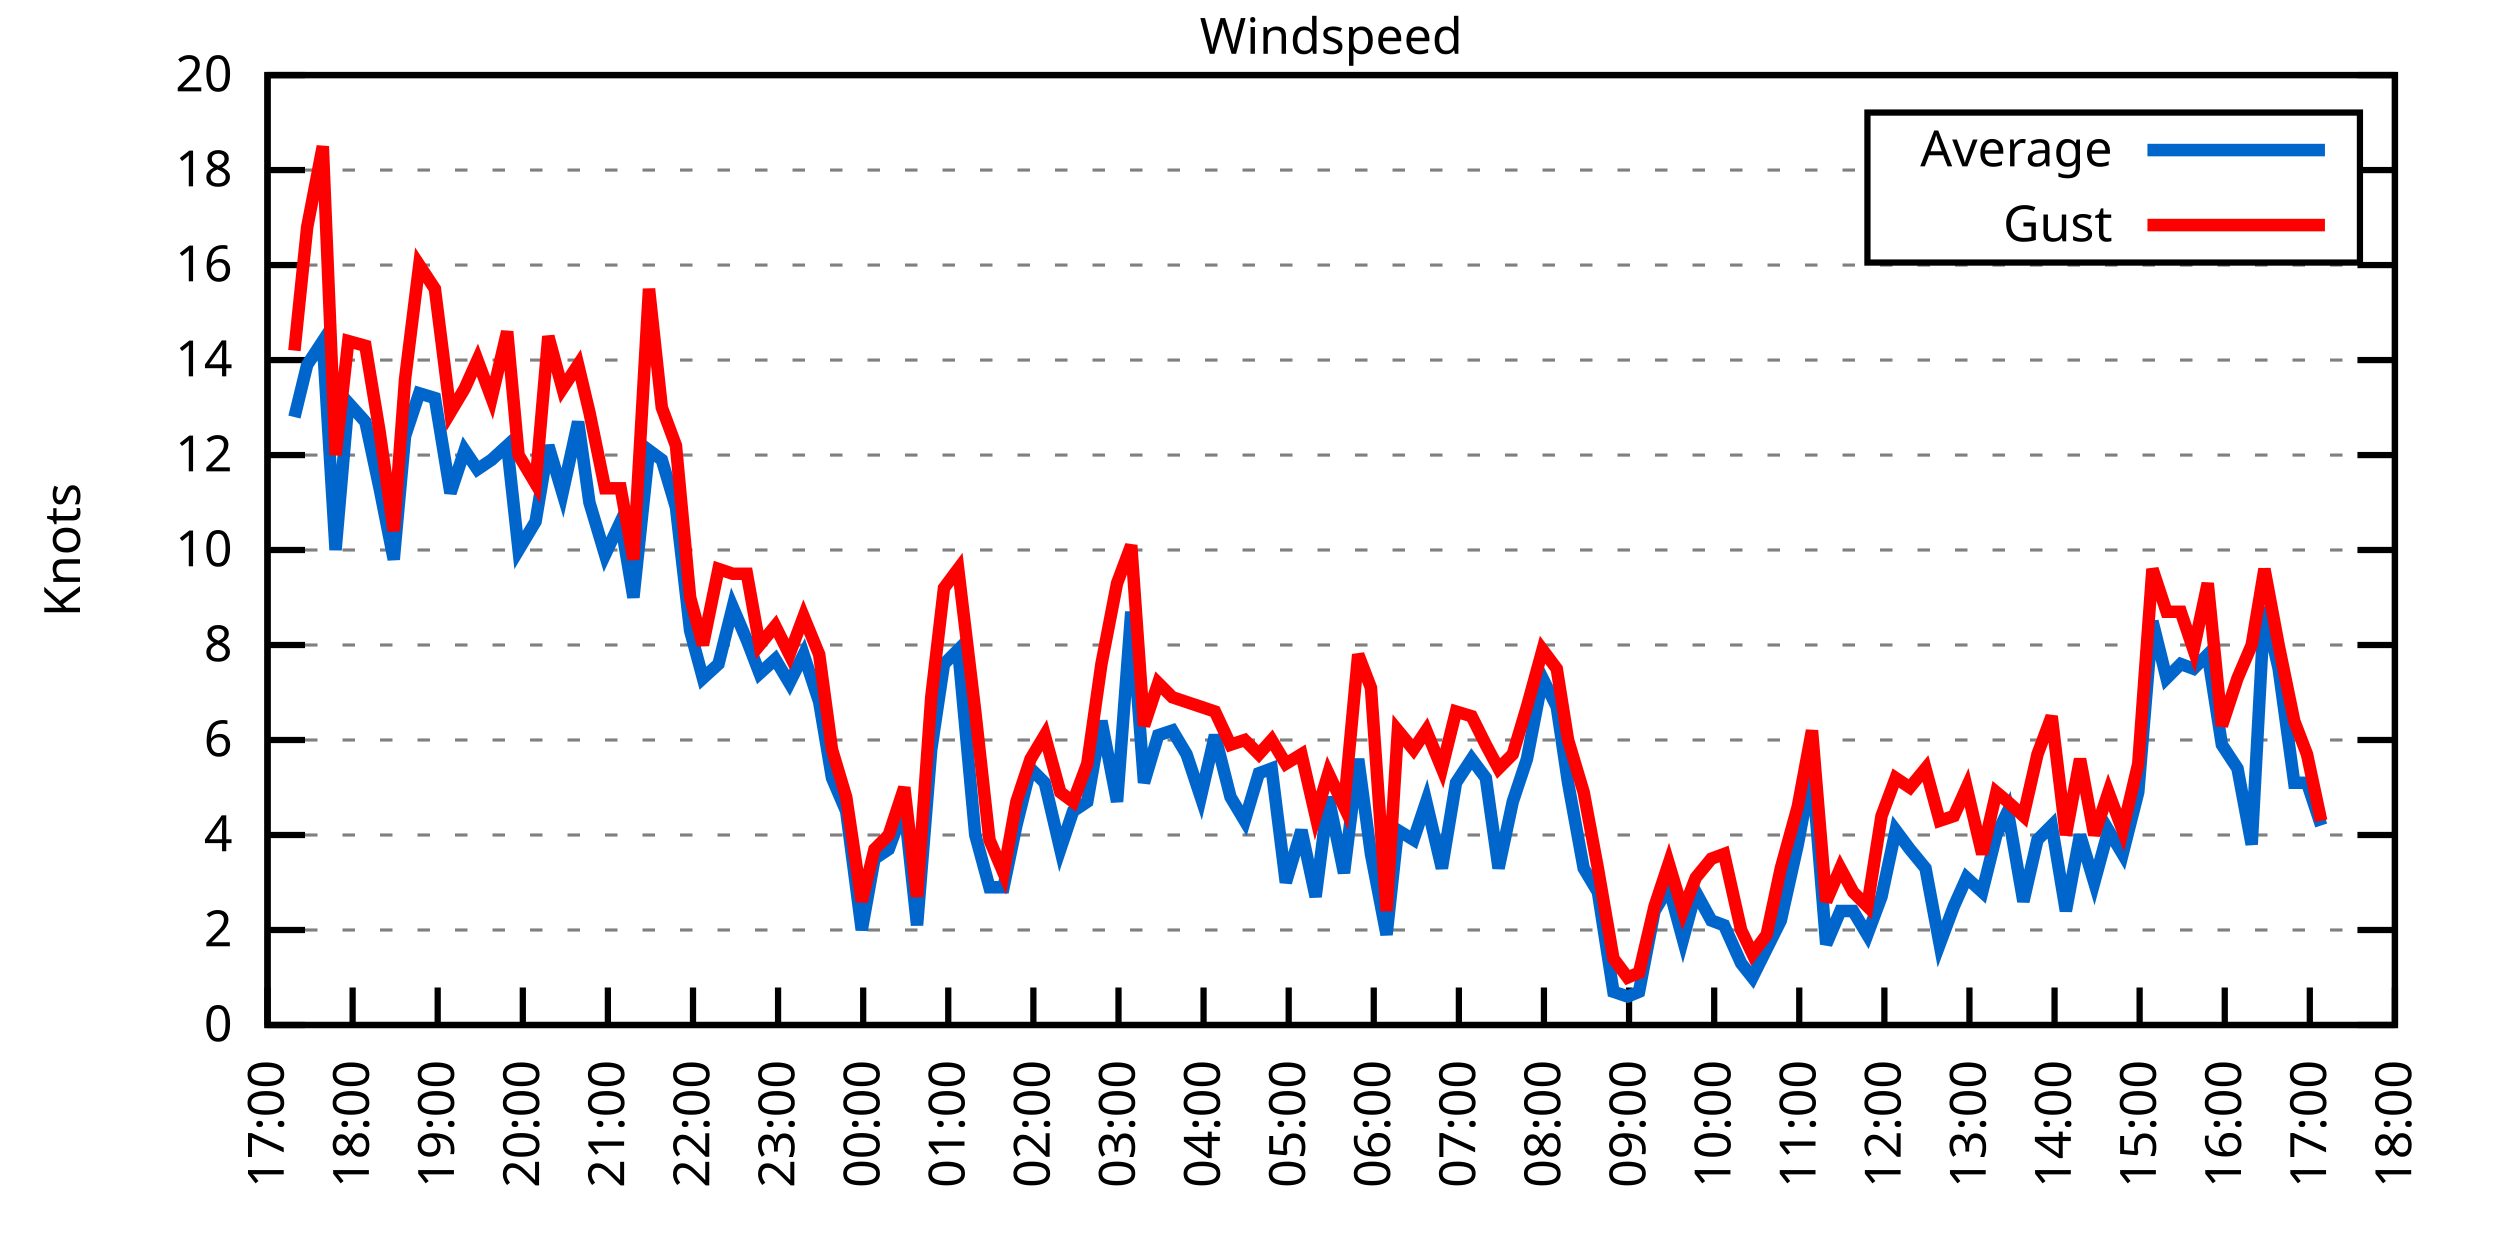
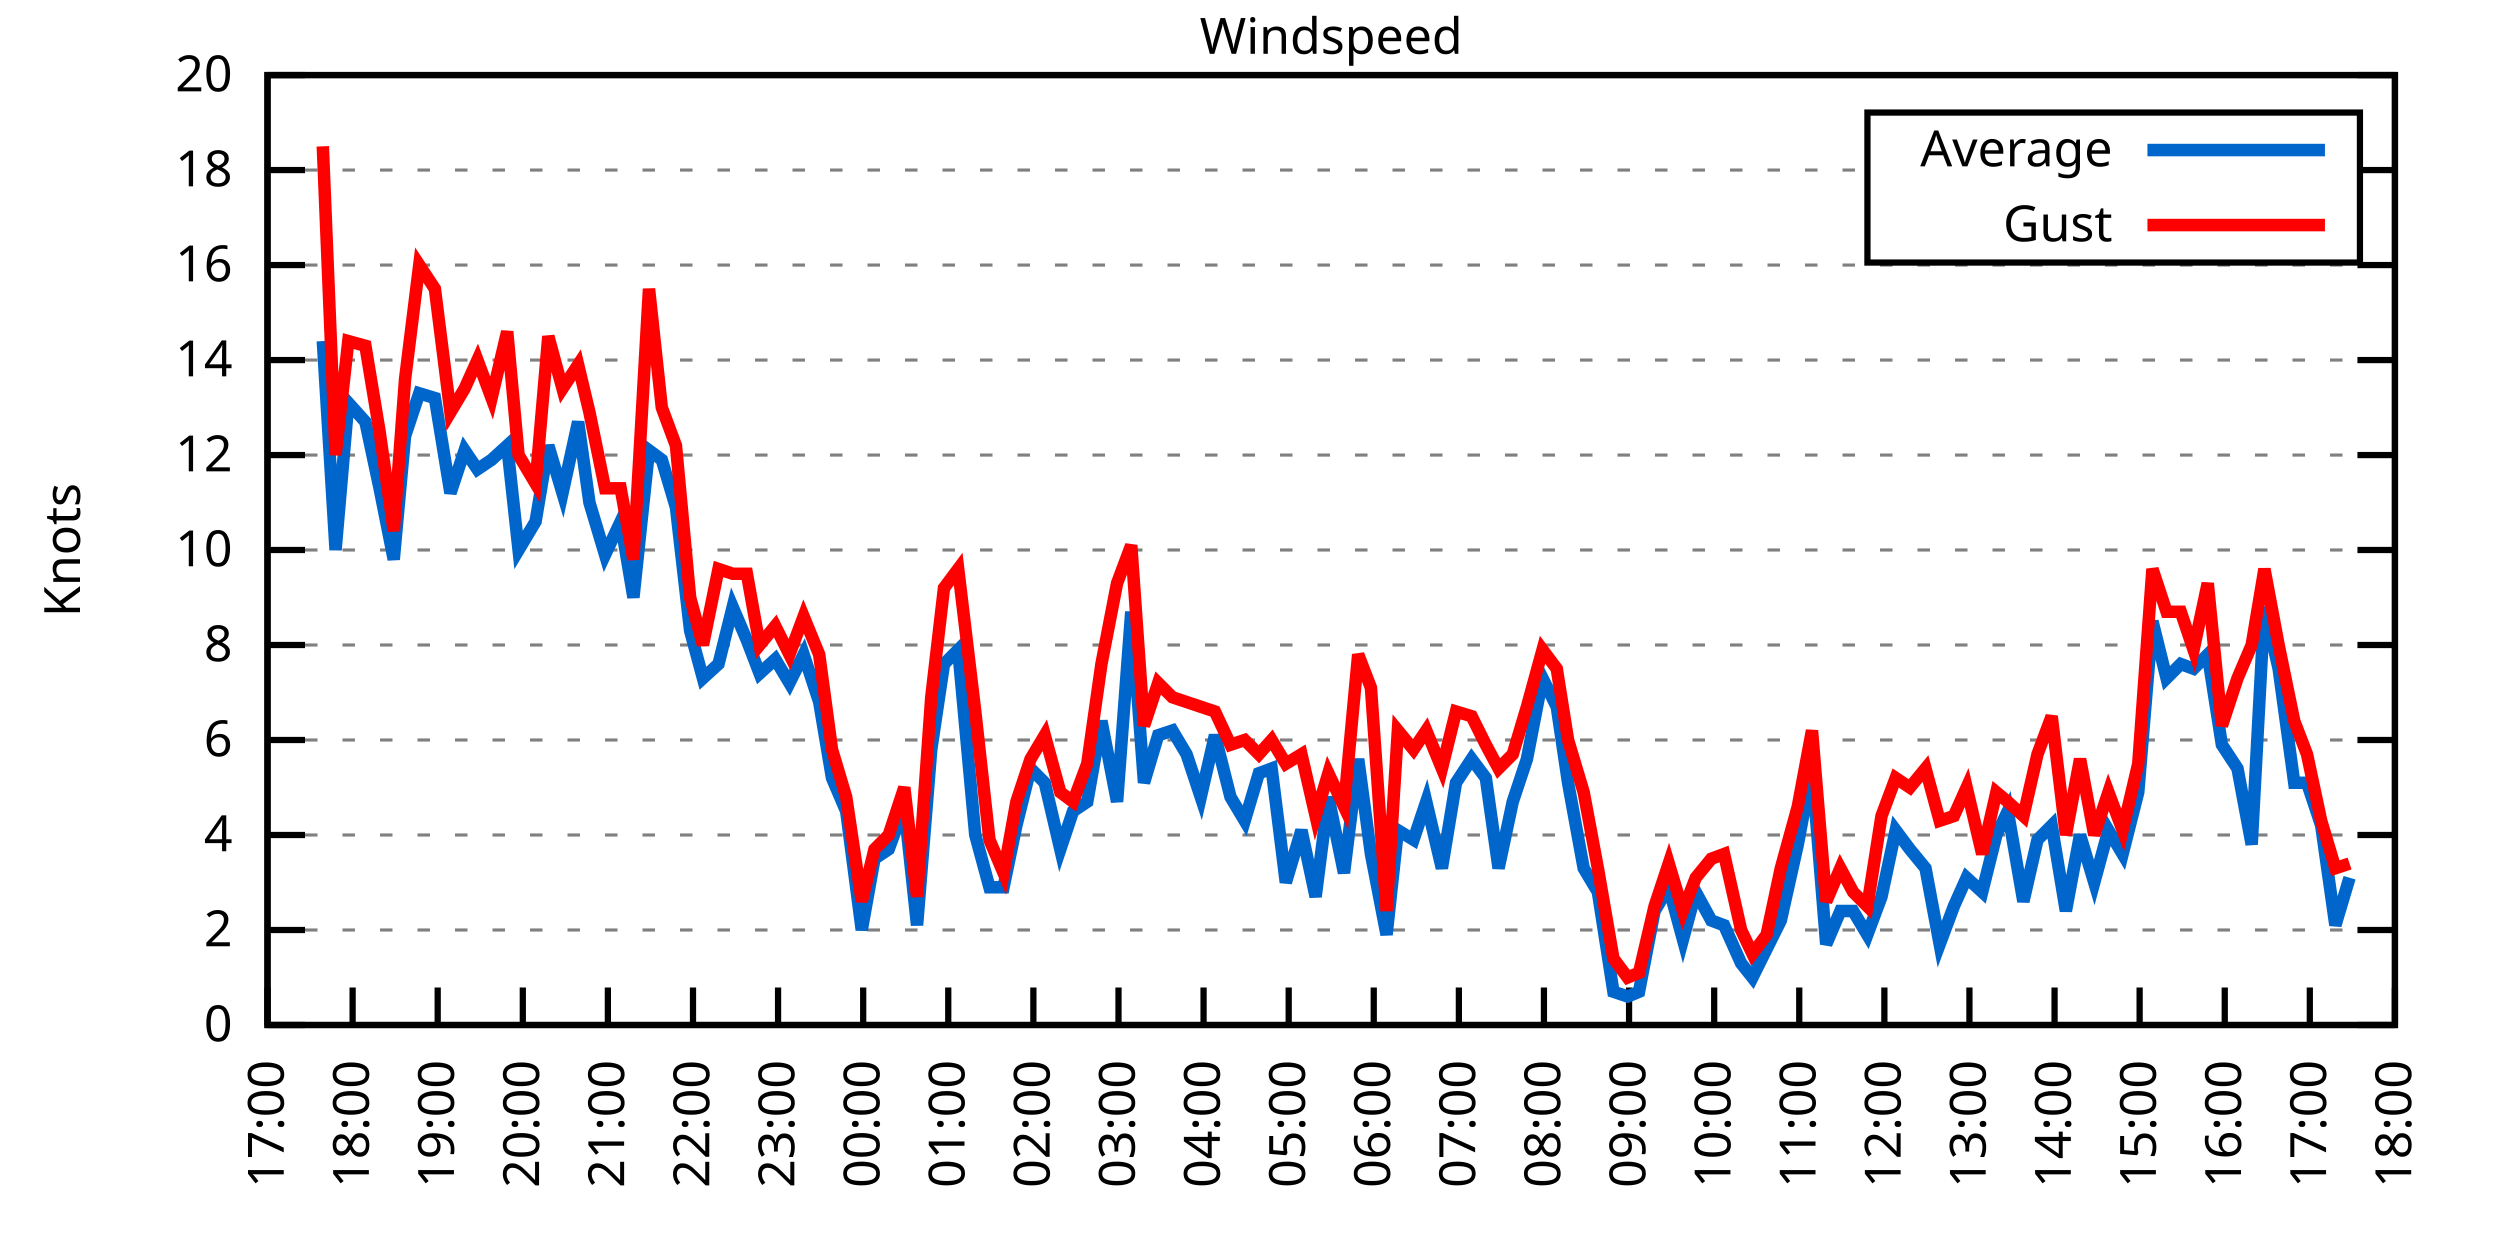
<svg xmlns="http://www.w3.org/2000/svg" xmlns:xlink="http://www.w3.org/1999/xlink" width="400" height="200" viewBox="0 0 400 200">
  <g id="gnuplot_canvas">
    <rect x="0" y="0" width="400" height="200" fill="none" />
    <defs>
      <circle id="gpDot" r="0.5" stroke-width="0.5" stroke="currentColor" />
      <path id="gpPt0" stroke-width="0.333" stroke="currentColor" d="M-1,0 h2 M0,-1 v2" />
      <path id="gpPt1" stroke-width="0.333" stroke="currentColor" d="M-1,-1 L1,1 M1,-1 L-1,1" />
      <path id="gpPt2" stroke-width="0.333" stroke="currentColor" d="M-1,0 L1,0 M0,-1 L0,1 M-1,-1 L1,1 M-1,1 L1,-1" />
      <rect id="gpPt3" stroke-width="0.333" stroke="currentColor" x="-1" y="-1" width="2" height="2" />
      <rect id="gpPt4" stroke-width="0.333" stroke="currentColor" fill="currentColor" x="-1" y="-1" width="2" height="2" />
      <circle id="gpPt5" stroke-width="0.333" stroke="currentColor" cx="0" cy="0" r="1" />
      <use xlink:href="#gpPt5" id="gpPt6" fill="currentColor" stroke="none" />
      <path id="gpPt7" stroke-width="0.333" stroke="currentColor" d="M0,-1.33 L-1.33,0.67 L1.33,0.67 z" />
      <use xlink:href="#gpPt7" id="gpPt8" fill="currentColor" stroke="none" />
      <use xlink:href="#gpPt7" id="gpPt9" stroke="currentColor" transform="rotate(180)" />
      <use xlink:href="#gpPt9" id="gpPt10" fill="currentColor" stroke="none" />
      <use xlink:href="#gpPt3" id="gpPt11" stroke="currentColor" transform="rotate(45)" />
      <use xlink:href="#gpPt11" id="gpPt12" fill="currentColor" stroke="none" />
      <path id="gpPt13" stroke-width="0.333" stroke="currentColor" d="M0,1.330 L1.265,0.411 L0.782,-1.067 L-0.782,-1.076 L-1.265,0.411 z" />
      <use xlink:href="#gpPt13" id="gpPt14" fill="currentColor" stroke="none" />
      <filter id="textbox" filterUnits="objectBoundingBox" x="0" y="0" height="1" width="1">
        <feFlood flood-color="white" flood-opacity="1" result="bgnd" />
        <feComposite in="SourceGraphic" in2="bgnd" operator="atop" />
      </filter>
      <filter id="greybox" filterUnits="objectBoundingBox" x="0" y="0" height="1" width="1">
        <feFlood flood-color="lightgrey" flood-opacity="1" result="grey" />
        <feComposite in="SourceGraphic" in2="grey" operator="atop" />
      </filter>
    </defs>
    <g fill="none" color="white" stroke="currentColor" stroke-width="1.00" stroke-linecap="butt" stroke-linejoin="miter">
</g>
    <g fill="none" color="black" stroke="currentColor" stroke-width="1.00" stroke-linecap="butt" stroke-linejoin="miter">
      <g stroke="none" shape-rendering="crispEdges">
        <polygon fill="rgb(255, 255, 255)" points="42.80,164.00 383.18,164.00 383.18,12.02 42.80,12.02 " />
      </g>
    </g>
    <g fill="none" color="black" stroke="currentColor" stroke-width="1.00" stroke-linecap="butt" stroke-linejoin="miter">
</g>
    <g fill="none" color="black" stroke="black" stroke-width="0.50" stroke-linecap="butt" stroke-linejoin="miter">
</g>
    <g fill="none" color="gray" stroke="currentColor" stroke-width="0.50" stroke-linecap="butt" stroke-linejoin="miter">
      <path stroke="gray" stroke-dasharray="2,4" class="gridline" d="M42.80,164.00 L383.19,164.00  " />
    </g>
    <g fill="none" color="gray" stroke="gray" stroke-width="1.00" stroke-linecap="butt" stroke-linejoin="miter">
</g>
    <g fill="none" color="black" stroke="currentColor" stroke-width="1.00" stroke-linecap="butt" stroke-linejoin="miter">
      <path stroke="black" d="M42.80,164.00 L48.80,164.00 M383.19,164.00 L377.19,164.00  " />
      <g transform="translate(37.20,166.60)" stroke="none" fill="black" font-family="Sans" font-size="8.00" text-anchor="end">
        <text>
          <tspan font-family="Sans"> 0</tspan>
        </text>
      </g>
    </g>
    <g fill="none" color="black" stroke="currentColor" stroke-width="1.00" stroke-linecap="butt" stroke-linejoin="miter">
</g>
    <g fill="none" color="black" stroke="black" stroke-width="0.50" stroke-linecap="butt" stroke-linejoin="miter">
</g>
    <g fill="none" color="gray" stroke="currentColor" stroke-width="0.50" stroke-linecap="butt" stroke-linejoin="miter">
      <path stroke="gray" stroke-dasharray="2,4" class="gridline" d="M42.80,148.80 L383.19,148.80  " />
    </g>
    <g fill="none" color="gray" stroke="gray" stroke-width="1.00" stroke-linecap="butt" stroke-linejoin="miter">
</g>
    <g fill="none" color="black" stroke="currentColor" stroke-width="1.00" stroke-linecap="butt" stroke-linejoin="miter">
      <path stroke="black" d="M42.80,148.80 L48.80,148.80 M383.19,148.80 L377.19,148.80  " />
      <g transform="translate(37.20,151.40)" stroke="none" fill="black" font-family="Sans" font-size="8.00" text-anchor="end">
        <text>
          <tspan font-family="Sans"> 2</tspan>
        </text>
      </g>
    </g>
    <g fill="none" color="black" stroke="currentColor" stroke-width="1.00" stroke-linecap="butt" stroke-linejoin="miter">
</g>
    <g fill="none" color="black" stroke="black" stroke-width="0.50" stroke-linecap="butt" stroke-linejoin="miter">
</g>
    <g fill="none" color="gray" stroke="currentColor" stroke-width="0.50" stroke-linecap="butt" stroke-linejoin="miter">
      <path stroke="gray" stroke-dasharray="2,4" class="gridline" d="M42.80,133.60 L383.19,133.60  " />
    </g>
    <g fill="none" color="gray" stroke="gray" stroke-width="1.00" stroke-linecap="butt" stroke-linejoin="miter">
</g>
    <g fill="none" color="black" stroke="currentColor" stroke-width="1.00" stroke-linecap="butt" stroke-linejoin="miter">
      <path stroke="black" d="M42.80,133.60 L48.80,133.60 M383.19,133.60 L377.19,133.60  " />
      <g transform="translate(37.20,136.20)" stroke="none" fill="black" font-family="Sans" font-size="8.00" text-anchor="end">
        <text>
          <tspan font-family="Sans"> 4</tspan>
        </text>
      </g>
    </g>
    <g fill="none" color="black" stroke="currentColor" stroke-width="1.00" stroke-linecap="butt" stroke-linejoin="miter">
</g>
    <g fill="none" color="black" stroke="black" stroke-width="0.50" stroke-linecap="butt" stroke-linejoin="miter">
</g>
    <g fill="none" color="gray" stroke="currentColor" stroke-width="0.50" stroke-linecap="butt" stroke-linejoin="miter">
      <path stroke="gray" stroke-dasharray="2,4" class="gridline" d="M42.80,118.40 L383.19,118.40  " />
    </g>
    <g fill="none" color="gray" stroke="gray" stroke-width="1.00" stroke-linecap="butt" stroke-linejoin="miter">
</g>
    <g fill="none" color="black" stroke="currentColor" stroke-width="1.00" stroke-linecap="butt" stroke-linejoin="miter">
      <path stroke="black" d="M42.80,118.40 L48.80,118.40 M383.19,118.40 L377.19,118.40  " />
      <g transform="translate(37.20,121.00)" stroke="none" fill="black" font-family="Sans" font-size="8.00" text-anchor="end">
        <text>
          <tspan font-family="Sans"> 6</tspan>
        </text>
      </g>
    </g>
    <g fill="none" color="black" stroke="currentColor" stroke-width="1.00" stroke-linecap="butt" stroke-linejoin="miter">
</g>
    <g fill="none" color="black" stroke="black" stroke-width="0.50" stroke-linecap="butt" stroke-linejoin="miter">
</g>
    <g fill="none" color="gray" stroke="currentColor" stroke-width="0.50" stroke-linecap="butt" stroke-linejoin="miter">
      <path stroke="gray" stroke-dasharray="2,4" class="gridline" d="M42.80,103.20 L383.19,103.20  " />
    </g>
    <g fill="none" color="gray" stroke="gray" stroke-width="1.00" stroke-linecap="butt" stroke-linejoin="miter">
</g>
    <g fill="none" color="black" stroke="currentColor" stroke-width="1.00" stroke-linecap="butt" stroke-linejoin="miter">
      <path stroke="black" d="M42.80,103.20 L48.80,103.20 M383.19,103.20 L377.19,103.20  " />
      <g transform="translate(37.20,105.80)" stroke="none" fill="black" font-family="Sans" font-size="8.00" text-anchor="end">
        <text>
          <tspan font-family="Sans"> 8</tspan>
        </text>
      </g>
    </g>
    <g fill="none" color="black" stroke="currentColor" stroke-width="1.00" stroke-linecap="butt" stroke-linejoin="miter">
</g>
    <g fill="none" color="black" stroke="black" stroke-width="0.50" stroke-linecap="butt" stroke-linejoin="miter">
</g>
    <g fill="none" color="gray" stroke="currentColor" stroke-width="0.50" stroke-linecap="butt" stroke-linejoin="miter">
      <path stroke="gray" stroke-dasharray="2,4" class="gridline" d="M42.80,88.00 L383.19,88.00  " />
    </g>
    <g fill="none" color="gray" stroke="gray" stroke-width="1.00" stroke-linecap="butt" stroke-linejoin="miter">
</g>
    <g fill="none" color="black" stroke="currentColor" stroke-width="1.00" stroke-linecap="butt" stroke-linejoin="miter">
      <path stroke="black" d="M42.80,88.00 L48.80,88.00 M383.19,88.00 L377.19,88.00  " />
      <g transform="translate(37.20,90.60)" stroke="none" fill="black" font-family="Sans" font-size="8.00" text-anchor="end">
        <text>
          <tspan font-family="Sans"> 10</tspan>
        </text>
      </g>
    </g>
    <g fill="none" color="black" stroke="currentColor" stroke-width="1.00" stroke-linecap="butt" stroke-linejoin="miter">
</g>
    <g fill="none" color="black" stroke="black" stroke-width="0.50" stroke-linecap="butt" stroke-linejoin="miter">
</g>
    <g fill="none" color="gray" stroke="currentColor" stroke-width="0.50" stroke-linecap="butt" stroke-linejoin="miter">
      <path stroke="gray" stroke-dasharray="2,4" class="gridline" d="M42.80,72.81 L383.19,72.81  " />
    </g>
    <g fill="none" color="gray" stroke="gray" stroke-width="1.00" stroke-linecap="butt" stroke-linejoin="miter">
</g>
    <g fill="none" color="black" stroke="currentColor" stroke-width="1.00" stroke-linecap="butt" stroke-linejoin="miter">
      <path stroke="black" d="M42.80,72.81 L48.80,72.81 M383.19,72.81 L377.19,72.81  " />
      <g transform="translate(37.20,75.41)" stroke="none" fill="black" font-family="Sans" font-size="8.00" text-anchor="end">
        <text>
          <tspan font-family="Sans"> 12</tspan>
        </text>
      </g>
    </g>
    <g fill="none" color="black" stroke="currentColor" stroke-width="1.00" stroke-linecap="butt" stroke-linejoin="miter">
</g>
    <g fill="none" color="black" stroke="black" stroke-width="0.50" stroke-linecap="butt" stroke-linejoin="miter">
</g>
    <g fill="none" color="gray" stroke="currentColor" stroke-width="0.50" stroke-linecap="butt" stroke-linejoin="miter">
      <path stroke="gray" stroke-dasharray="2,4" class="gridline" d="M42.80,57.61 L383.19,57.61  " />
    </g>
    <g fill="none" color="gray" stroke="gray" stroke-width="1.00" stroke-linecap="butt" stroke-linejoin="miter">
</g>
    <g fill="none" color="black" stroke="currentColor" stroke-width="1.00" stroke-linecap="butt" stroke-linejoin="miter">
      <path stroke="black" d="M42.80,57.61 L48.80,57.61 M383.19,57.61 L377.19,57.61  " />
      <g transform="translate(37.20,60.21)" stroke="none" fill="black" font-family="Sans" font-size="8.00" text-anchor="end">
        <text>
          <tspan font-family="Sans"> 14</tspan>
        </text>
      </g>
    </g>
    <g fill="none" color="black" stroke="currentColor" stroke-width="1.00" stroke-linecap="butt" stroke-linejoin="miter">
</g>
    <g fill="none" color="black" stroke="black" stroke-width="0.50" stroke-linecap="butt" stroke-linejoin="miter">
</g>
    <g fill="none" color="gray" stroke="currentColor" stroke-width="0.50" stroke-linecap="butt" stroke-linejoin="miter">
      <path stroke="gray" stroke-dasharray="2,4" class="gridline" d="M42.80,42.41 L383.19,42.41  " />
    </g>
    <g fill="none" color="gray" stroke="gray" stroke-width="1.00" stroke-linecap="butt" stroke-linejoin="miter">
</g>
    <g fill="none" color="black" stroke="currentColor" stroke-width="1.00" stroke-linecap="butt" stroke-linejoin="miter">
      <path stroke="black" d="M42.80,42.41 L48.80,42.41 M383.19,42.41 L377.19,42.41  " />
      <g transform="translate(37.20,45.01)" stroke="none" fill="black" font-family="Sans" font-size="8.00" text-anchor="end">
        <text>
          <tspan font-family="Sans"> 16</tspan>
        </text>
      </g>
    </g>
    <g fill="none" color="black" stroke="currentColor" stroke-width="1.00" stroke-linecap="butt" stroke-linejoin="miter">
</g>
    <g fill="none" color="black" stroke="black" stroke-width="0.50" stroke-linecap="butt" stroke-linejoin="miter">
</g>
    <g fill="none" color="gray" stroke="currentColor" stroke-width="0.50" stroke-linecap="butt" stroke-linejoin="miter">
      <path stroke="gray" stroke-dasharray="2,4" class="gridline" d="M42.80,27.21 L298.79,27.21 M377.59,27.21 L383.19,27.21  " />
    </g>
    <g fill="none" color="gray" stroke="gray" stroke-width="1.00" stroke-linecap="butt" stroke-linejoin="miter">
</g>
    <g fill="none" color="black" stroke="currentColor" stroke-width="1.00" stroke-linecap="butt" stroke-linejoin="miter">
      <path stroke="black" d="M42.80,27.21 L48.80,27.21 M383.19,27.21 L377.19,27.21  " />
      <g transform="translate(37.20,29.81)" stroke="none" fill="black" font-family="Sans" font-size="8.00" text-anchor="end">
        <text>
          <tspan font-family="Sans"> 18</tspan>
        </text>
      </g>
    </g>
    <g fill="none" color="black" stroke="currentColor" stroke-width="1.00" stroke-linecap="butt" stroke-linejoin="miter">
</g>
    <g fill="none" color="black" stroke="black" stroke-width="0.50" stroke-linecap="butt" stroke-linejoin="miter">
</g>
    <g fill="none" color="gray" stroke="currentColor" stroke-width="0.50" stroke-linecap="butt" stroke-linejoin="miter">
      <path stroke="gray" stroke-dasharray="2,4" class="gridline" d="M42.80,12.01 L383.19,12.01  " />
    </g>
    <g fill="none" color="gray" stroke="gray" stroke-width="1.00" stroke-linecap="butt" stroke-linejoin="miter">
</g>
    <g fill="none" color="black" stroke="currentColor" stroke-width="1.00" stroke-linecap="butt" stroke-linejoin="miter">
      <path stroke="black" d="M42.80,12.01 L48.80,12.01 M383.19,12.01 L377.19,12.01  " />
      <g transform="translate(37.20,14.61)" stroke="none" fill="black" font-family="Sans" font-size="8.00" text-anchor="end">
        <text>
          <tspan font-family="Sans"> 20</tspan>
        </text>
      </g>
    </g>
    <g fill="none" color="black" stroke="currentColor" stroke-width="1.00" stroke-linecap="butt" stroke-linejoin="miter">
      <path stroke="black" d="M42.80,164.00 L42.80,158.00  " />
      <g transform="translate(45.40,169.60) rotate(270.00)" stroke="none" fill="black" font-family="Sans" font-size="8.00" text-anchor="end">
        <text>
          <tspan font-family="Sans">17:00</tspan>
        </text>
      </g>
    </g>
    <g fill="none" color="black" stroke="currentColor" stroke-width="1.00" stroke-linecap="butt" stroke-linejoin="miter">
      <path stroke="black" d="M56.42,164.00 L56.42,158.00  " />
      <g transform="translate(59.02,169.60) rotate(270.00)" stroke="none" fill="black" font-family="Sans" font-size="8.00" text-anchor="end">
        <text>
          <tspan font-family="Sans">18:00</tspan>
        </text>
      </g>
    </g>
    <g fill="none" color="black" stroke="currentColor" stroke-width="1.00" stroke-linecap="butt" stroke-linejoin="miter">
      <path stroke="black" d="M70.03,164.00 L70.03,158.00  " />
      <g transform="translate(72.63,169.60) rotate(270.00)" stroke="none" fill="black" font-family="Sans" font-size="8.00" text-anchor="end">
        <text>
          <tspan font-family="Sans">19:00</tspan>
        </text>
      </g>
    </g>
    <g fill="none" color="black" stroke="currentColor" stroke-width="1.00" stroke-linecap="butt" stroke-linejoin="miter">
      <path stroke="black" d="M83.65,164.00 L83.65,158.00  " />
      <g transform="translate(86.25,169.60) rotate(270.00)" stroke="none" fill="black" font-family="Sans" font-size="8.00" text-anchor="end">
        <text>
          <tspan font-family="Sans">20:00</tspan>
        </text>
      </g>
    </g>
    <g fill="none" color="black" stroke="currentColor" stroke-width="1.00" stroke-linecap="butt" stroke-linejoin="miter">
      <path stroke="black" d="M97.26,164.00 L97.26,158.00  " />
      <g transform="translate(99.86,169.60) rotate(270.00)" stroke="none" fill="black" font-family="Sans" font-size="8.00" text-anchor="end">
        <text>
          <tspan font-family="Sans">21:00</tspan>
        </text>
      </g>
    </g>
    <g fill="none" color="black" stroke="currentColor" stroke-width="1.00" stroke-linecap="butt" stroke-linejoin="miter">
      <path stroke="black" d="M110.88,164.00 L110.88,158.00  " />
      <g transform="translate(113.48,169.60) rotate(270.00)" stroke="none" fill="black" font-family="Sans" font-size="8.00" text-anchor="end">
        <text>
          <tspan font-family="Sans">22:00</tspan>
        </text>
      </g>
    </g>
    <g fill="none" color="black" stroke="currentColor" stroke-width="1.00" stroke-linecap="butt" stroke-linejoin="miter">
      <path stroke="black" d="M124.49,164.00 L124.49,158.00  " />
      <g transform="translate(127.09,169.60) rotate(270.00)" stroke="none" fill="black" font-family="Sans" font-size="8.00" text-anchor="end">
        <text>
          <tspan font-family="Sans">23:00</tspan>
        </text>
      </g>
    </g>
    <g fill="none" color="black" stroke="currentColor" stroke-width="1.00" stroke-linecap="butt" stroke-linejoin="miter">
      <path stroke="black" d="M138.11,164.00 L138.11,158.00  " />
      <g transform="translate(140.71,169.60) rotate(270.00)" stroke="none" fill="black" font-family="Sans" font-size="8.00" text-anchor="end">
        <text>
          <tspan font-family="Sans">00:00</tspan>
        </text>
      </g>
    </g>
    <g fill="none" color="black" stroke="currentColor" stroke-width="1.00" stroke-linecap="butt" stroke-linejoin="miter">
      <path stroke="black" d="M151.72,164.00 L151.72,158.00  " />
      <g transform="translate(154.32,169.60) rotate(270.00)" stroke="none" fill="black" font-family="Sans" font-size="8.00" text-anchor="end">
        <text>
          <tspan font-family="Sans">01:00</tspan>
        </text>
      </g>
    </g>
    <g fill="none" color="black" stroke="currentColor" stroke-width="1.00" stroke-linecap="butt" stroke-linejoin="miter">
      <path stroke="black" d="M165.34,164.00 L165.34,158.00  " />
      <g transform="translate(167.94,169.60) rotate(270.00)" stroke="none" fill="black" font-family="Sans" font-size="8.00" text-anchor="end">
        <text>
          <tspan font-family="Sans">02:00</tspan>
        </text>
      </g>
    </g>
    <g fill="none" color="black" stroke="currentColor" stroke-width="1.00" stroke-linecap="butt" stroke-linejoin="miter">
      <path stroke="black" d="M178.96,164.00 L178.96,158.00  " />
      <g transform="translate(181.56,169.60) rotate(270.00)" stroke="none" fill="black" font-family="Sans" font-size="8.00" text-anchor="end">
        <text>
          <tspan font-family="Sans">03:00</tspan>
        </text>
      </g>
    </g>
    <g fill="none" color="black" stroke="currentColor" stroke-width="1.00" stroke-linecap="butt" stroke-linejoin="miter">
      <path stroke="black" d="M192.57,164.00 L192.57,158.00  " />
      <g transform="translate(195.17,169.60) rotate(270.00)" stroke="none" fill="black" font-family="Sans" font-size="8.00" text-anchor="end">
        <text>
          <tspan font-family="Sans">04:00</tspan>
        </text>
      </g>
    </g>
    <g fill="none" color="black" stroke="currentColor" stroke-width="1.00" stroke-linecap="butt" stroke-linejoin="miter">
      <path stroke="black" d="M206.19,164.00 L206.19,158.00  " />
      <g transform="translate(208.79,169.60) rotate(270.00)" stroke="none" fill="black" font-family="Sans" font-size="8.00" text-anchor="end">
        <text>
          <tspan font-family="Sans">05:00</tspan>
        </text>
      </g>
    </g>
    <g fill="none" color="black" stroke="currentColor" stroke-width="1.00" stroke-linecap="butt" stroke-linejoin="miter">
      <path stroke="black" d="M219.80,164.00 L219.80,158.00  " />
      <g transform="translate(222.40,169.60) rotate(270.00)" stroke="none" fill="black" font-family="Sans" font-size="8.00" text-anchor="end">
        <text>
          <tspan font-family="Sans">06:00</tspan>
        </text>
      </g>
    </g>
    <g fill="none" color="black" stroke="currentColor" stroke-width="1.00" stroke-linecap="butt" stroke-linejoin="miter">
      <path stroke="black" d="M233.42,164.00 L233.42,158.00  " />
      <g transform="translate(236.02,169.60) rotate(270.00)" stroke="none" fill="black" font-family="Sans" font-size="8.00" text-anchor="end">
        <text>
          <tspan font-family="Sans">07:00</tspan>
        </text>
      </g>
    </g>
    <g fill="none" color="black" stroke="currentColor" stroke-width="1.00" stroke-linecap="butt" stroke-linejoin="miter">
      <path stroke="black" d="M247.03,164.00 L247.03,158.00  " />
      <g transform="translate(249.63,169.60) rotate(270.00)" stroke="none" fill="black" font-family="Sans" font-size="8.00" text-anchor="end">
        <text>
          <tspan font-family="Sans">08:00</tspan>
        </text>
      </g>
    </g>
    <g fill="none" color="black" stroke="currentColor" stroke-width="1.00" stroke-linecap="butt" stroke-linejoin="miter">
      <path stroke="black" d="M260.65,164.00 L260.65,158.00  " />
      <g transform="translate(263.25,169.60) rotate(270.00)" stroke="none" fill="black" font-family="Sans" font-size="8.00" text-anchor="end">
        <text>
          <tspan font-family="Sans">09:00</tspan>
        </text>
      </g>
    </g>
    <g fill="none" color="black" stroke="currentColor" stroke-width="1.00" stroke-linecap="butt" stroke-linejoin="miter">
      <path stroke="black" d="M274.27,164.00 L274.27,158.00  " />
      <g transform="translate(276.87,169.60) rotate(270.00)" stroke="none" fill="black" font-family="Sans" font-size="8.00" text-anchor="end">
        <text>
          <tspan font-family="Sans">10:00</tspan>
        </text>
      </g>
    </g>
    <g fill="none" color="black" stroke="currentColor" stroke-width="1.00" stroke-linecap="butt" stroke-linejoin="miter">
      <path stroke="black" d="M287.88,164.00 L287.88,158.00  " />
      <g transform="translate(290.48,169.60) rotate(270.00)" stroke="none" fill="black" font-family="Sans" font-size="8.00" text-anchor="end">
        <text>
          <tspan font-family="Sans">11:00</tspan>
        </text>
      </g>
    </g>
    <g fill="none" color="black" stroke="currentColor" stroke-width="1.00" stroke-linecap="butt" stroke-linejoin="miter">
      <path stroke="black" d="M301.50,164.00 L301.50,158.00  " />
      <g transform="translate(304.10,169.60) rotate(270.00)" stroke="none" fill="black" font-family="Sans" font-size="8.00" text-anchor="end">
        <text>
          <tspan font-family="Sans">12:00</tspan>
        </text>
      </g>
    </g>
    <g fill="none" color="black" stroke="currentColor" stroke-width="1.00" stroke-linecap="butt" stroke-linejoin="miter">
      <path stroke="black" d="M315.11,164.00 L315.11,158.00  " />
      <g transform="translate(317.71,169.60) rotate(270.00)" stroke="none" fill="black" font-family="Sans" font-size="8.00" text-anchor="end">
        <text>
          <tspan font-family="Sans">13:00</tspan>
        </text>
      </g>
    </g>
    <g fill="none" color="black" stroke="currentColor" stroke-width="1.00" stroke-linecap="butt" stroke-linejoin="miter">
      <path stroke="black" d="M328.73,164.00 L328.73,158.00  " />
      <g transform="translate(331.33,169.60) rotate(270.00)" stroke="none" fill="black" font-family="Sans" font-size="8.00" text-anchor="end">
        <text>
          <tspan font-family="Sans">14:00</tspan>
        </text>
      </g>
    </g>
    <g fill="none" color="black" stroke="currentColor" stroke-width="1.00" stroke-linecap="butt" stroke-linejoin="miter">
      <path stroke="black" d="M342.34,164.00 L342.34,158.00  " />
      <g transform="translate(344.94,169.60) rotate(270.00)" stroke="none" fill="black" font-family="Sans" font-size="8.00" text-anchor="end">
        <text>
          <tspan font-family="Sans">15:00</tspan>
        </text>
      </g>
    </g>
    <g fill="none" color="black" stroke="currentColor" stroke-width="1.00" stroke-linecap="butt" stroke-linejoin="miter">
      <path stroke="black" d="M355.96,164.00 L355.96,158.00  " />
      <g transform="translate(358.56,169.60) rotate(270.00)" stroke="none" fill="black" font-family="Sans" font-size="8.00" text-anchor="end">
        <text>
          <tspan font-family="Sans">16:00</tspan>
        </text>
      </g>
    </g>
    <g fill="none" color="black" stroke="currentColor" stroke-width="1.00" stroke-linecap="butt" stroke-linejoin="miter">
      <path stroke="black" d="M369.57,164.00 L369.57,158.00  " />
      <g transform="translate(372.17,169.60) rotate(270.00)" stroke="none" fill="black" font-family="Sans" font-size="8.00" text-anchor="end">
        <text>
          <tspan font-family="Sans">17:00</tspan>
        </text>
      </g>
    </g>
    <g fill="none" color="black" stroke="currentColor" stroke-width="1.00" stroke-linecap="butt" stroke-linejoin="miter">
      <path stroke="black" d="M383.19,164.00 L383.19,158.00  " />
      <g transform="translate(385.79,169.60) rotate(270.00)" stroke="none" fill="black" font-family="Sans" font-size="8.00" text-anchor="end">
        <text>
          <tspan font-family="Sans">18:00</tspan>
        </text>
      </g>
    </g>
    <g fill="none" color="black" stroke="currentColor" stroke-width="1.00" stroke-linecap="butt" stroke-linejoin="miter">
</g>
    <g fill="none" color="black" stroke="currentColor" stroke-width="1.00" stroke-linecap="butt" stroke-linejoin="miter">
      <path stroke="black" d="M42.80,12.01 L42.80,164.00 L383.19,164.00 L383.19,12.01 L42.80,12.01 Z  " />
    </g>
    <g fill="none" color="black" stroke="currentColor" stroke-width="1.00" stroke-linecap="butt" stroke-linejoin="miter">
</g>
    <g fill="none" color="black" stroke="currentColor" stroke-width="1.00" stroke-linecap="butt" stroke-linejoin="miter">
      <path stroke="black" d="M298.79,42.01 L298.79,18.01 L377.59,18.01 L377.59,42.01 L298.79,42.01 Z  " />
    </g>
    <g id="Windspeed_plot_1">
      <g fill="none" color="white" stroke="black" stroke-width="2.00" stroke-linecap="butt" stroke-linejoin="miter">
</g>
      <g fill="none" color="black" stroke="currentColor" stroke-width="2.00" stroke-linecap="butt" stroke-linejoin="miter">
        <g transform="translate(337.99,26.61)" stroke="none" fill="black" font-family="Sans" font-size="8.00" text-anchor="end">
          <text>
            <tspan font-family="Sans">Average</tspan>
          </text>
        </g>
      </g>
      <g fill="none" color="black" stroke="currentColor" stroke-width="2.00" stroke-linecap="butt" stroke-linejoin="miter">
-         <path stroke="rgb(  0, 102, 204)" d="M343.59,24.01 L371.99,24.01 M47.11,66.73 L49.15,58.37 L51.65,54.57 L53.69,88.00 L55.73,64.45 L58.46,67.49   L60.73,78.13 L63.00,89.52 L64.81,69.77 L67.08,62.93 L69.58,63.69 L72.07,78.89 L74.34,72.05 L76.39,75.09   L78.65,73.57 L81.15,71.29 L82.97,88.00 L85.69,83.45 L87.73,71.29 L90.00,78.89 L92.50,67.49 L94.31,80.41   L96.81,88.76 L99.30,83.45 L101.35,95.60 L103.84,72.05 L105.89,73.57 L108.15,81.17 L110.42,100.92 L112.47,108.52   L114.96,106.24 L117.23,97.12 L119.50,102.44 L121.54,107.76 L124.04,105.48 L126.31,109.28 L128.58,104.72 L131.07,112.32   L133.12,124.48 L135.39,129.80 L137.88,148.80 L139.92,137.40 L142.19,135.88 L144.69,129.04 L146.73,148.04 L149.00,119.92   L151.04,106.24 L153.31,103.96 L156.04,133.60 L158.31,141.96 L160.57,141.96 L162.62,132.08 L164.89,122.96 L167.16,125.24   L169.65,135.88 L171.69,129.80 L173.96,128.28 L176.23,115.36 L178.73,128.28 L181.00,97.88 L183.04,125.24 L185.31,117.64   L187.58,116.88 L189.85,120.68 L192.12,127.52 L194.39,117.64 L196.88,127.52 L199.15,131.32 L201.42,123.72 L203.46,122.96   L205.73,141.20 L208.23,132.84 L210.50,143.48 L212.54,127.52 L215.04,139.68 L217.31,121.44 L219.35,136.64 L221.85,149.56   L223.66,132.84 L226.16,134.36 L228.20,128.28 L230.70,138.92 L232.96,125.24 L235.46,121.44 L237.73,124.48 L239.77,138.92   L242.04,128.28 L244.31,121.44 L246.81,108.52 L249.08,113.08 L250.89,125.24 L253.39,138.92 L255.66,142.72 L258.15,158.68   L260.42,159.44 L262.24,158.68 L264.73,145.76 L267.00,141.96 L269.27,150.32 L271.32,142.72 L273.81,147.28 L275.85,148.04   L278.58,154.12 L280.39,156.40 L282.66,151.84 L284.93,147.28 L287.65,135.12 L289.92,122.96 L292.19,151.08 L294.46,145.76   L296.50,145.76 L298.77,149.56 L301.04,143.48 L303.31,132.84 L305.58,135.88 L308.08,138.92 L310.35,151.08 L312.62,145.00   L314.66,140.44 L317.15,142.72 L319.42,133.60 L321.24,129.80 L323.74,144.24 L326.00,134.36 L328.27,132.08 L330.54,145.76   L332.81,133.60 L335.08,141.20 L337.35,132.84 L339.62,136.64 L342.12,126.76 L344.39,99.40 L346.65,108.52 L348.92,106.24   L350.97,107.00 L353.24,104.72 L355.50,119.16 L358.00,122.96 L360.27,135.12 L362.31,97.12 L364.58,107.00 L367.08,125.24   L369.12,125.24 L371.39,132.08  " />
+         <path stroke="rgb(  0, 102, 204)" d="M343.59,24.01 L371.99,24.01 M51.65,54.57 L53.69,88.00 L55.73,64.45 L58.46,67.49 L60.73,78.13 L63.00,89.52   L64.81,69.77 L67.08,62.93 L69.58,63.69 L72.07,78.89 L74.34,72.05 L76.39,75.09 L78.65,73.57 L81.15,71.29   L82.97,88.00 L85.69,83.45 L87.73,71.29 L90.00,78.89 L92.50,67.49 L94.31,80.41 L96.81,88.76 L99.30,83.45   L101.35,95.60 L103.84,72.05 L105.89,73.57 L108.15,81.17 L110.42,100.92 L112.47,108.52 L114.96,106.24 L117.23,97.12   L119.50,102.44 L121.54,107.76 L124.04,105.48 L126.31,109.28 L128.58,104.72 L131.07,112.32 L133.12,124.48 L135.39,129.80   L137.88,148.80 L139.92,137.40 L142.19,135.88 L144.69,129.04 L146.73,148.04 L149.00,119.92 L151.04,106.24 L153.31,103.96   L156.04,133.60 L158.31,141.96 L160.57,141.96 L162.62,132.08 L164.89,122.96 L167.16,125.24 L169.65,135.88 L171.69,129.80   L173.96,128.28 L176.23,115.36 L178.73,128.28 L181.00,97.88 L183.04,125.24 L185.31,117.64 L187.58,116.88 L189.85,120.68   L192.12,127.52 L194.39,117.64 L196.88,127.52 L199.15,131.32 L201.42,123.72 L203.46,122.96 L205.73,141.20 L208.23,132.84   L210.50,143.48 L212.54,127.52 L215.04,139.68 L217.31,121.44 L219.35,136.64 L221.85,149.56 L223.66,132.84 L226.16,134.36   L228.20,128.28 L230.70,138.92 L232.96,125.24 L235.46,121.44 L237.73,124.48 L239.77,138.92 L242.04,128.28 L244.31,121.44   L246.81,108.52 L249.08,113.08 L250.89,125.24 L253.39,138.92 L255.66,142.72 L258.15,158.68 L260.42,159.44 L262.24,158.68   L264.73,145.76 L267.00,141.96 L269.27,150.32 L271.32,142.72 L273.81,147.28 L275.85,148.04 L278.58,154.12 L280.39,156.40   L282.66,151.84 L284.93,147.28 L287.65,135.12 L289.92,122.96 L292.19,151.08 L294.46,145.76 L296.50,145.76 L298.77,149.56   L301.04,143.48 L303.31,132.84 L305.58,135.88 L308.08,138.92 L310.35,151.08 L312.62,145.00 L314.66,140.44 L317.15,142.72   L319.42,133.60 L321.24,129.80 L323.74,144.24 L326.00,134.36 L328.27,132.08 L330.54,145.76 L332.81,133.60 L335.08,141.20   L337.35,132.84 L339.62,136.64 L342.12,126.76 L344.39,99.40 L346.65,108.52 L348.92,106.24 L350.97,107.00 L353.24,104.72   L355.50,119.16 L358.00,122.96 L360.27,135.12 L362.31,97.12 L364.58,107.00 L367.08,125.24 L369.12,125.24 L371.39,132.08   L373.66,148.04 L375.93,140.44  " />
      </g>
    </g>
    <g id="Windspeed_plot_2">
      <g fill="none" color="black" stroke="currentColor" stroke-width="2.00" stroke-linecap="butt" stroke-linejoin="miter">
        <g transform="translate(337.99,38.61)" stroke="none" fill="black" font-family="Sans" font-size="8.00" text-anchor="end">
          <text>
            <tspan font-family="Sans">Gust</tspan>
          </text>
        </g>
      </g>
      <g fill="none" color="black" stroke="currentColor" stroke-width="2.00" stroke-linecap="butt" stroke-linejoin="miter">
-         <path stroke="rgb(255,   0,   0)" d="M343.59,36.01 L371.99,36.01 M47.11,56.09 L49.15,36.33 L51.65,23.41 L53.69,72.81 L55.73,54.57 L58.46,55.33   L60.73,69.01 L63.00,84.97 L64.81,60.65 L67.08,42.41 L69.58,46.21 L72.07,65.97 L74.34,62.17 L76.39,57.61   L78.65,63.69 L81.15,53.05 L82.97,72.81 L85.69,77.37 L87.73,53.81 L90.00,62.17 L92.50,58.37 L94.31,65.97   L96.81,78.13 L99.30,78.13 L101.35,89.52 L103.84,46.21 L105.89,65.21 L108.15,71.29 L110.42,95.60 L112.47,103.20   L114.96,91.04 L117.23,91.80 L119.50,91.80 L121.54,103.20 L124.04,100.16 L126.31,104.72 L128.58,98.64 L131.07,104.72   L133.12,119.92 L135.39,127.52 L137.88,144.24 L139.92,135.88 L142.19,133.60 L144.69,126.00 L146.73,143.48 L149.00,111.56   L151.04,94.08 L153.31,91.04 L156.04,113.84 L158.31,134.36 L160.57,139.68 L162.62,128.28 L164.89,121.44 L167.16,117.64   L169.65,126.76 L171.69,128.28 L173.96,122.20 L176.23,106.24 L178.73,93.32 L181.00,87.25 L183.04,116.12 L185.31,109.28   L187.58,111.56 L189.85,112.32 L192.12,113.08 L194.39,113.84 L196.88,119.16 L199.15,118.40 L201.42,120.68 L203.46,118.40   L205.73,122.20 L208.23,120.68 L210.50,130.56 L212.54,123.72 L215.04,129.04 L217.31,104.72 L219.35,110.04 L221.85,145.76   L223.66,116.88 L226.16,119.92 L228.20,116.88 L230.70,122.96 L232.96,113.84 L235.46,114.60 L237.73,119.16 L239.77,122.96   L242.04,120.68 L244.31,113.08 L246.81,103.96 L249.08,107.00 L250.89,118.40 L253.39,126.76 L255.66,138.92 L258.15,153.36   L260.42,156.40 L262.24,155.64 L264.73,145.00 L267.00,138.16 L269.27,145.76 L271.32,140.44 L273.81,137.40 L275.85,136.64   L278.58,148.80 L280.39,152.60 L282.66,149.56 L284.93,138.92 L287.65,129.04 L289.92,116.88 L292.19,144.24 L294.46,138.92   L296.50,142.72 L298.77,145.00 L301.04,130.56 L303.31,124.48 L305.58,126.00 L308.08,122.96 L310.35,131.32 L312.62,130.56   L314.66,126.00 L317.15,136.64 L319.42,126.76 L321.24,128.28 L323.74,130.56 L326.00,120.68 L328.27,114.60 L330.54,133.60   L332.81,121.44 L335.08,133.60 L337.35,126.76 L339.62,132.84 L342.12,122.20 L344.39,91.04 L346.65,97.88 L348.92,97.88   L350.97,103.96 L353.24,93.32 L355.50,116.12 L358.00,108.52 L360.27,103.20 L362.31,91.04 L364.58,103.20 L367.08,115.36   L369.12,120.68 L371.39,131.32  " />
+         <path stroke="rgb(255,   0,   0)" d="M343.59,36.01 L371.99,36.01 M51.65,23.41 L53.69,72.81 L55.73,54.57 L58.46,55.33 L60.73,69.01 L63.00,84.97   L64.81,60.65 L67.08,42.41 L69.58,46.21 L72.07,65.97 L74.34,62.17 L76.39,57.61 L78.65,63.69 L81.15,53.05   L82.97,72.81 L85.69,77.37 L87.73,53.81 L90.00,62.17 L92.50,58.37 L94.31,65.97 L96.81,78.13 L99.30,78.13   L101.35,89.52 L103.84,46.21 L105.89,65.21 L108.15,71.29 L110.42,95.60 L112.47,103.20 L114.96,91.04 L117.23,91.80   L119.50,91.80 L121.54,103.20 L124.04,100.16 L126.31,104.72 L128.58,98.64 L131.07,104.72 L133.12,119.92 L135.39,127.52   L137.88,144.24 L139.92,135.88 L142.19,133.60 L144.69,126.00 L146.73,143.48 L149.00,111.56 L151.04,94.08 L153.31,91.04   L156.04,113.84 L158.31,134.36 L160.57,139.68 L162.62,128.28 L164.89,121.44 L167.16,117.64 L169.65,126.76 L171.69,128.28   L173.96,122.20 L176.23,106.24 L178.73,93.32 L181.00,87.25 L183.04,116.12 L185.31,109.28 L187.58,111.56 L189.85,112.32   L192.12,113.08 L194.39,113.84 L196.88,119.16 L199.15,118.40 L201.42,120.68 L203.46,118.40 L205.73,122.20 L208.23,120.68   L210.50,130.56 L212.54,123.72 L215.04,129.04 L217.31,104.72 L219.35,110.04 L221.85,145.76 L223.66,116.88 L226.16,119.92   L228.20,116.88 L230.70,122.96 L232.96,113.84 L235.46,114.60 L237.73,119.16 L239.77,122.96 L242.04,120.68 L244.31,113.08   L246.81,103.96 L249.08,107.00 L250.89,118.40 L253.39,126.76 L255.66,138.92 L258.15,153.36 L260.42,156.40 L262.24,155.64   L264.73,145.00 L267.00,138.16 L269.27,145.76 L271.32,140.44 L273.81,137.40 L275.85,136.64 L278.58,148.80 L280.39,152.60   L282.66,149.56 L284.93,138.92 L287.65,129.04 L289.92,116.88 L292.19,144.24 L294.46,138.92 L296.50,142.72 L298.77,145.00   L301.04,130.56 L303.31,124.48 L305.58,126.00 L308.08,122.96 L310.35,131.32 L312.62,130.56 L314.66,126.00 L317.15,136.64   L319.42,126.76 L321.24,128.28 L323.74,130.56 L326.00,120.68 L328.27,114.60 L330.54,133.60 L332.81,121.44 L335.08,133.60   L337.35,126.76 L339.62,132.84 L342.12,122.20 L344.39,91.04 L346.65,97.88 L348.92,97.88 L350.97,103.96 L353.24,93.32   L355.50,116.12 L358.00,108.52 L360.27,103.20 L362.31,91.04 L364.58,103.20 L367.08,115.36 L369.12,120.68 L371.39,131.32   L373.66,138.92 L375.93,138.16  " />
      </g>
    </g>
    <g fill="none" color="black" stroke="currentColor" stroke-width="2.00" stroke-linecap="butt" stroke-linejoin="miter">
</g>
    <g fill="none" color="black" stroke="black" stroke-width="1.00" stroke-linecap="butt" stroke-linejoin="miter">
</g>
    <g fill="none" color="black" stroke="currentColor" stroke-width="1.00" stroke-linecap="butt" stroke-linejoin="miter">
      <path stroke="black" d="M42.80,12.01 L42.80,164.00 L383.19,164.00 L383.19,12.01 L42.80,12.01 Z  " />
      <g transform="translate(12.80,88.01) rotate(270.00)" stroke="none" fill="black" font-family="Sans" font-size="8.00" text-anchor="middle">
        <text>
          <tspan font-family="Sans">Knots</tspan>
        </text>
      </g>
    </g>
    <g fill="none" color="black" stroke="currentColor" stroke-width="1.00" stroke-linecap="butt" stroke-linejoin="miter">
</g>
    <g fill="none" color="black" stroke="currentColor" stroke-width="1.00" stroke-linecap="butt" stroke-linejoin="miter">
      <g transform="translate(212.99,8.61)" stroke="none" fill="black" font-family="Sans" font-size="8.00" text-anchor="middle">
        <text>
          <tspan font-family="Sans">Windspeed</tspan>
        </text>
      </g>
    </g>
    <g fill="none" color="black" stroke="currentColor" stroke-width="1.00" stroke-linecap="butt" stroke-linejoin="miter">
</g>
  </g>
</svg>
